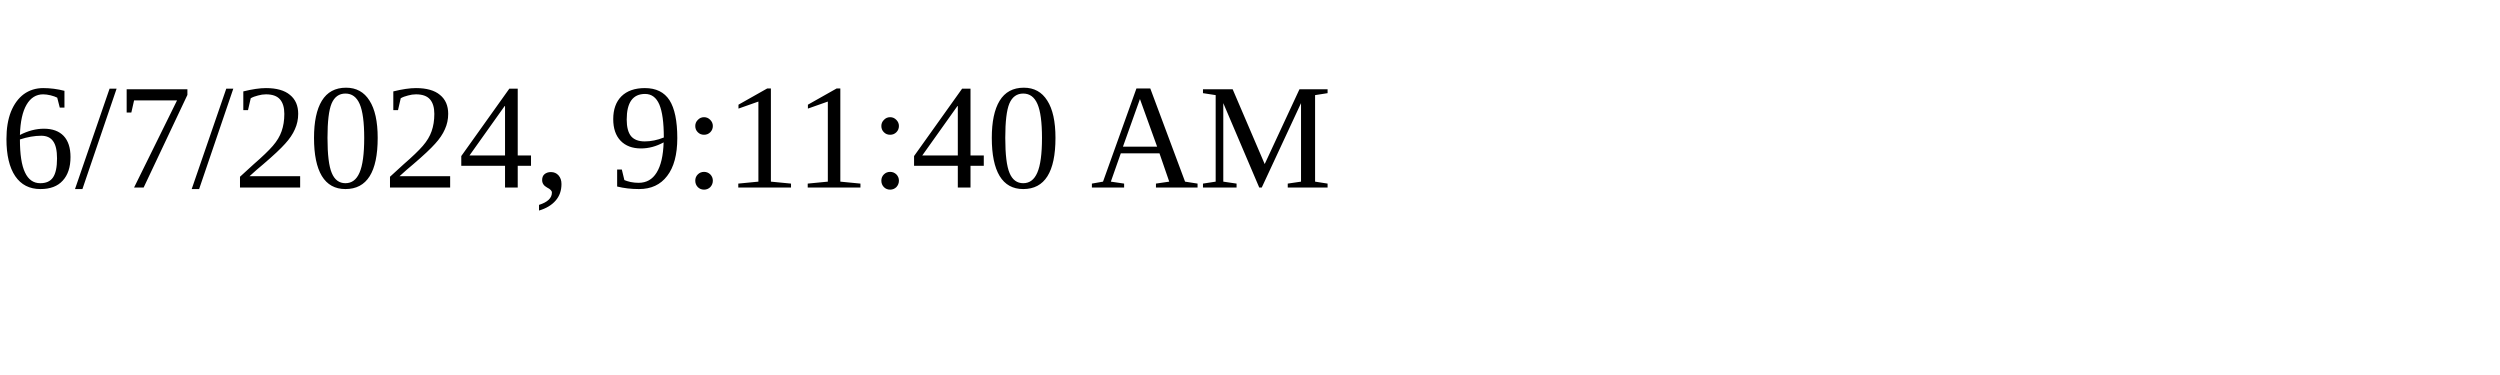
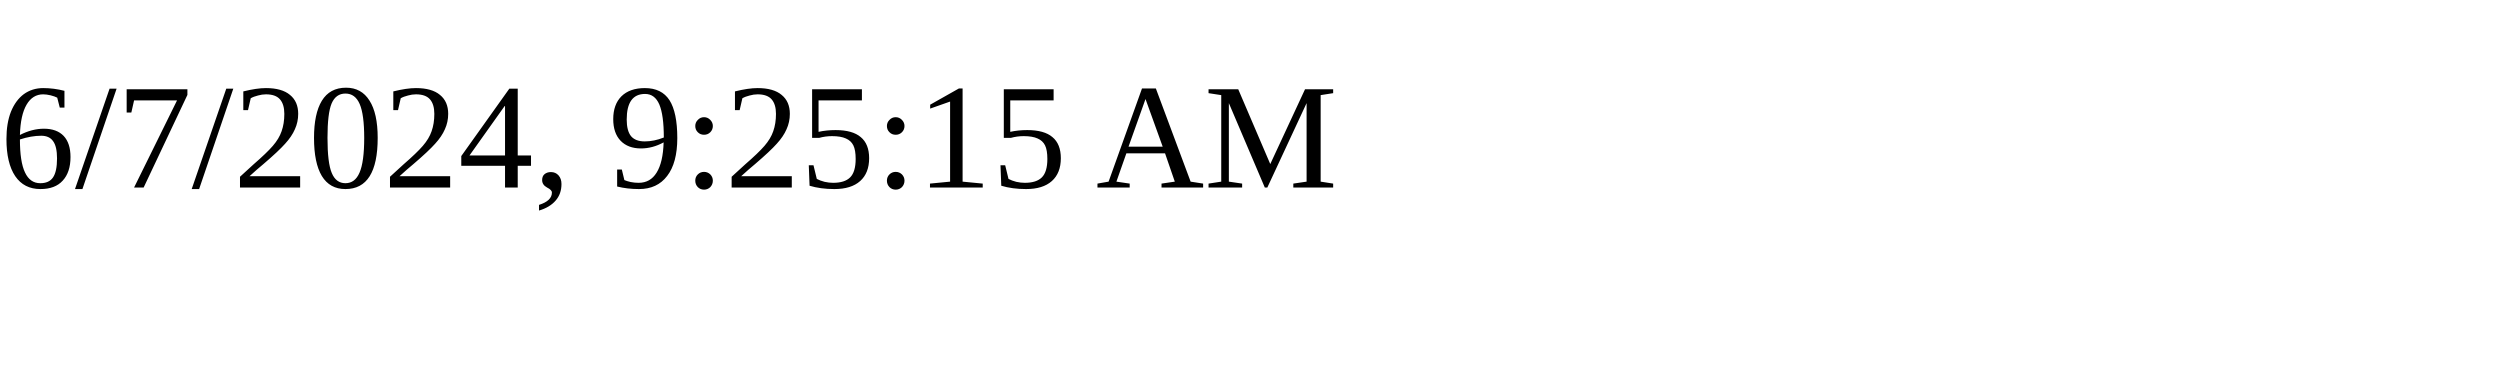
<svg xmlns="http://www.w3.org/2000/svg" height="30" width="200">
-   <text x="0" y="15">6/7/2024, 9:11:40 AM</text>
+   <text x="0" y="15">6/7/2024, 9:25:15 AM</text>
</svg>
